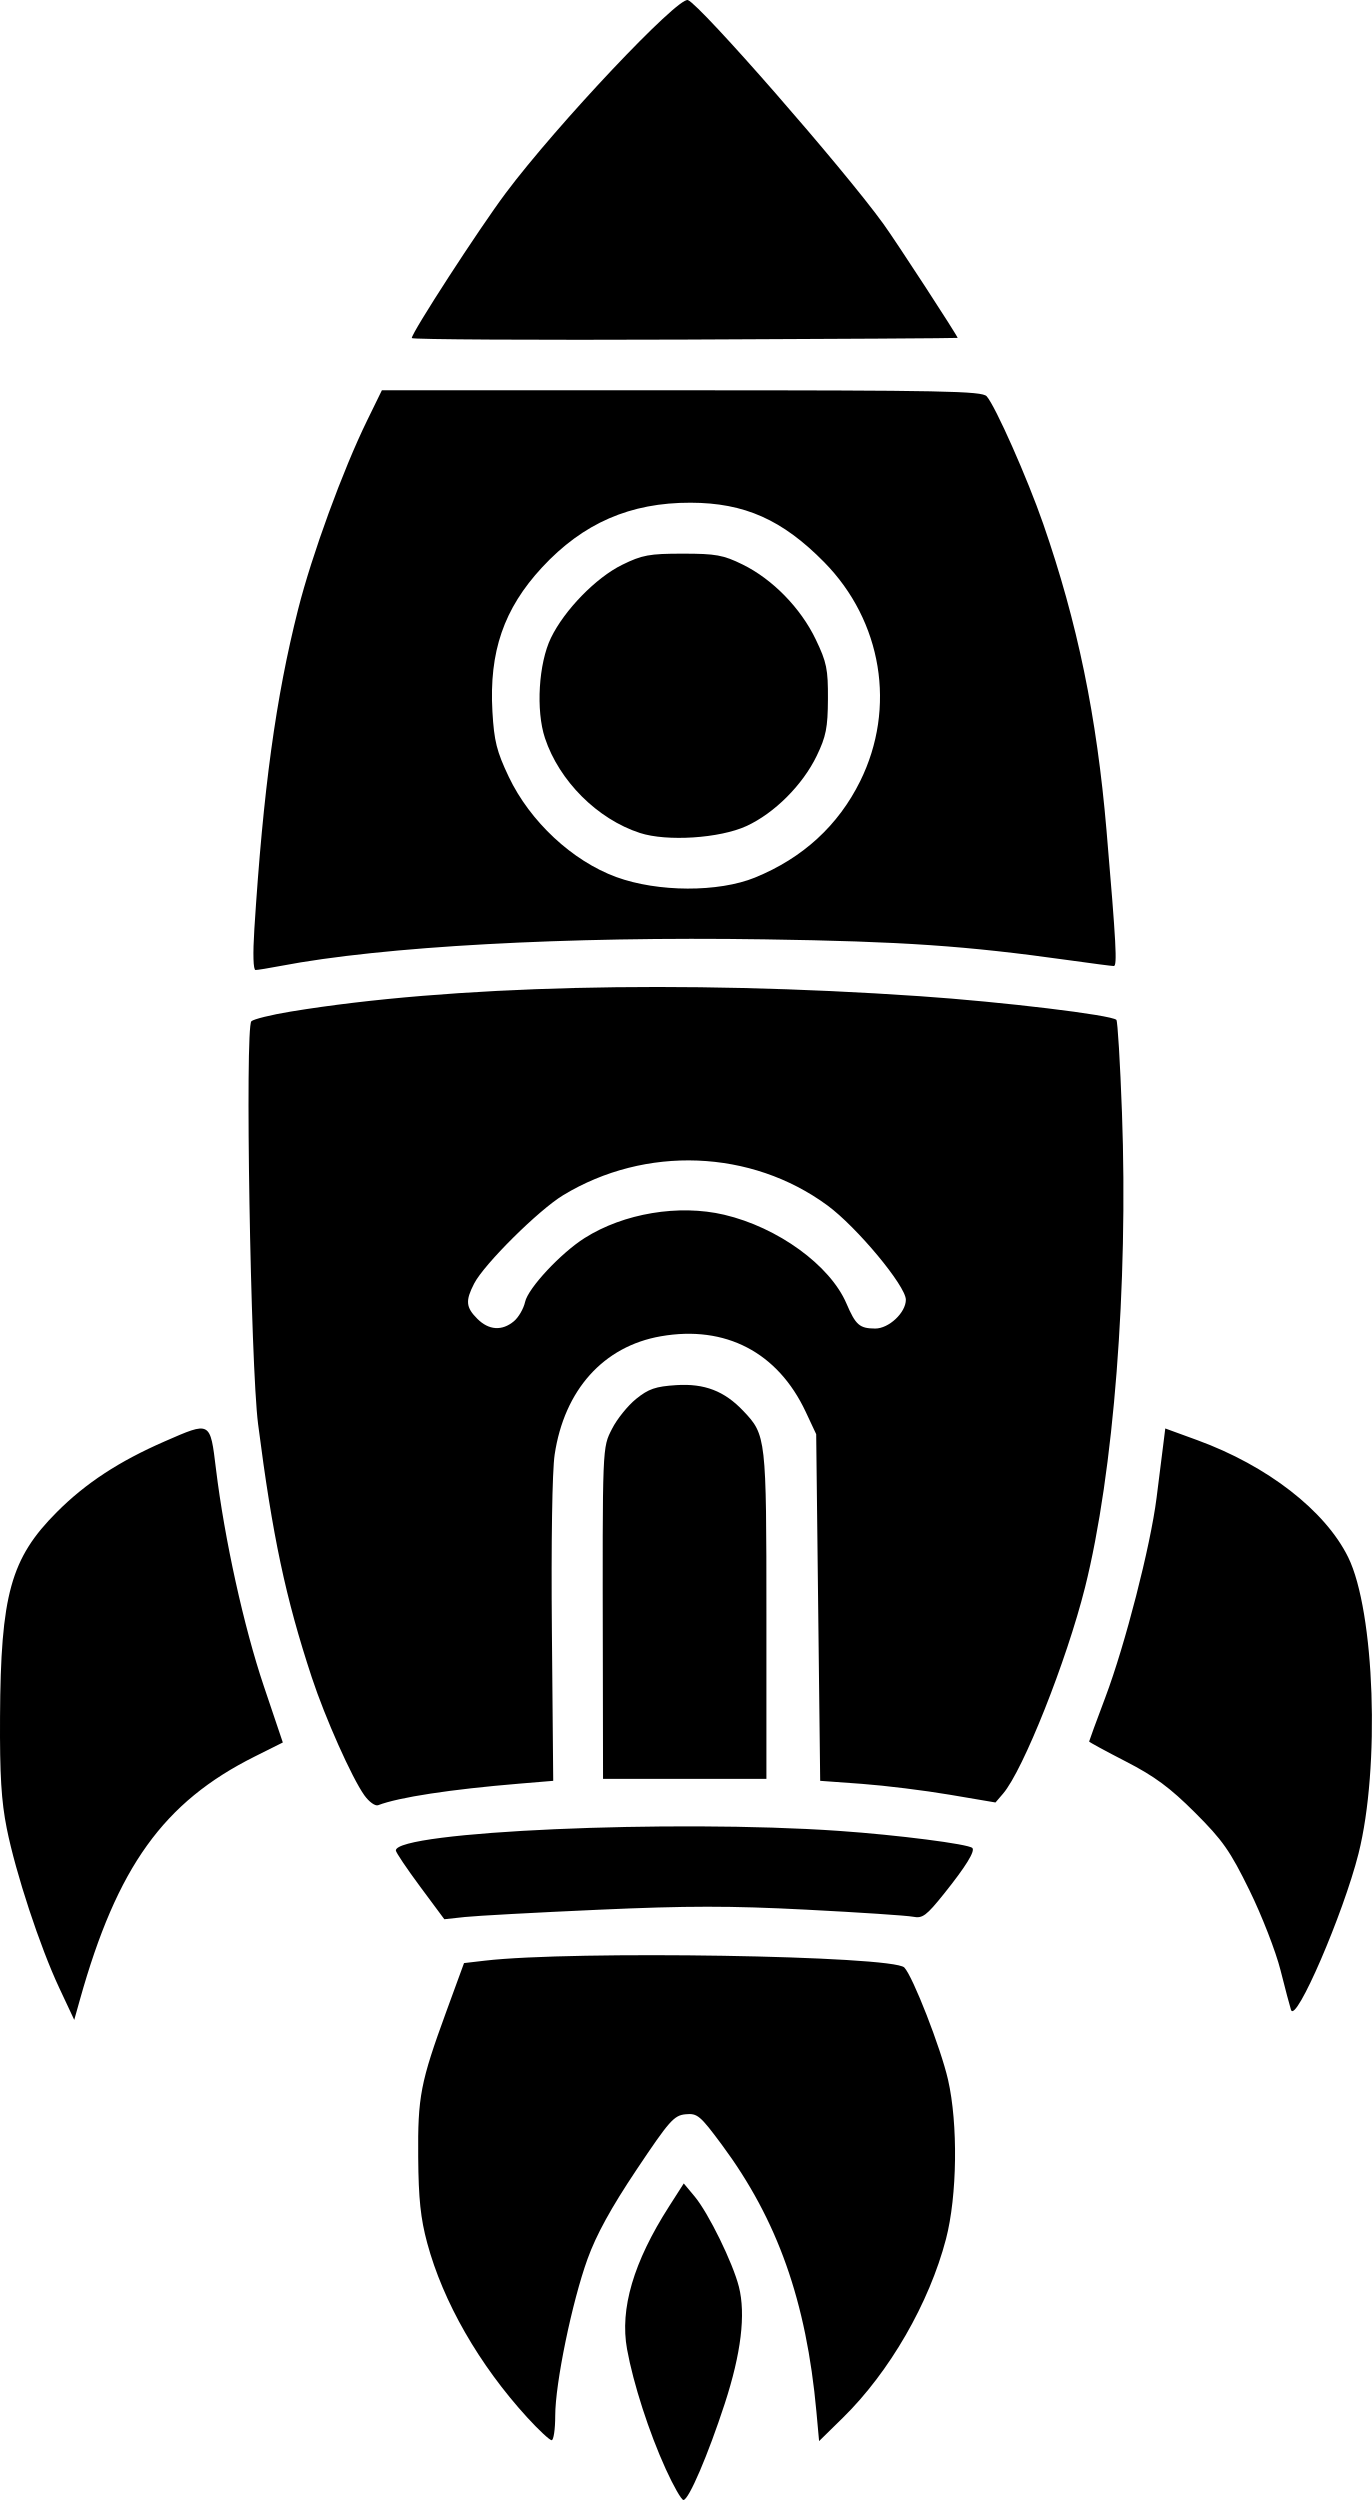
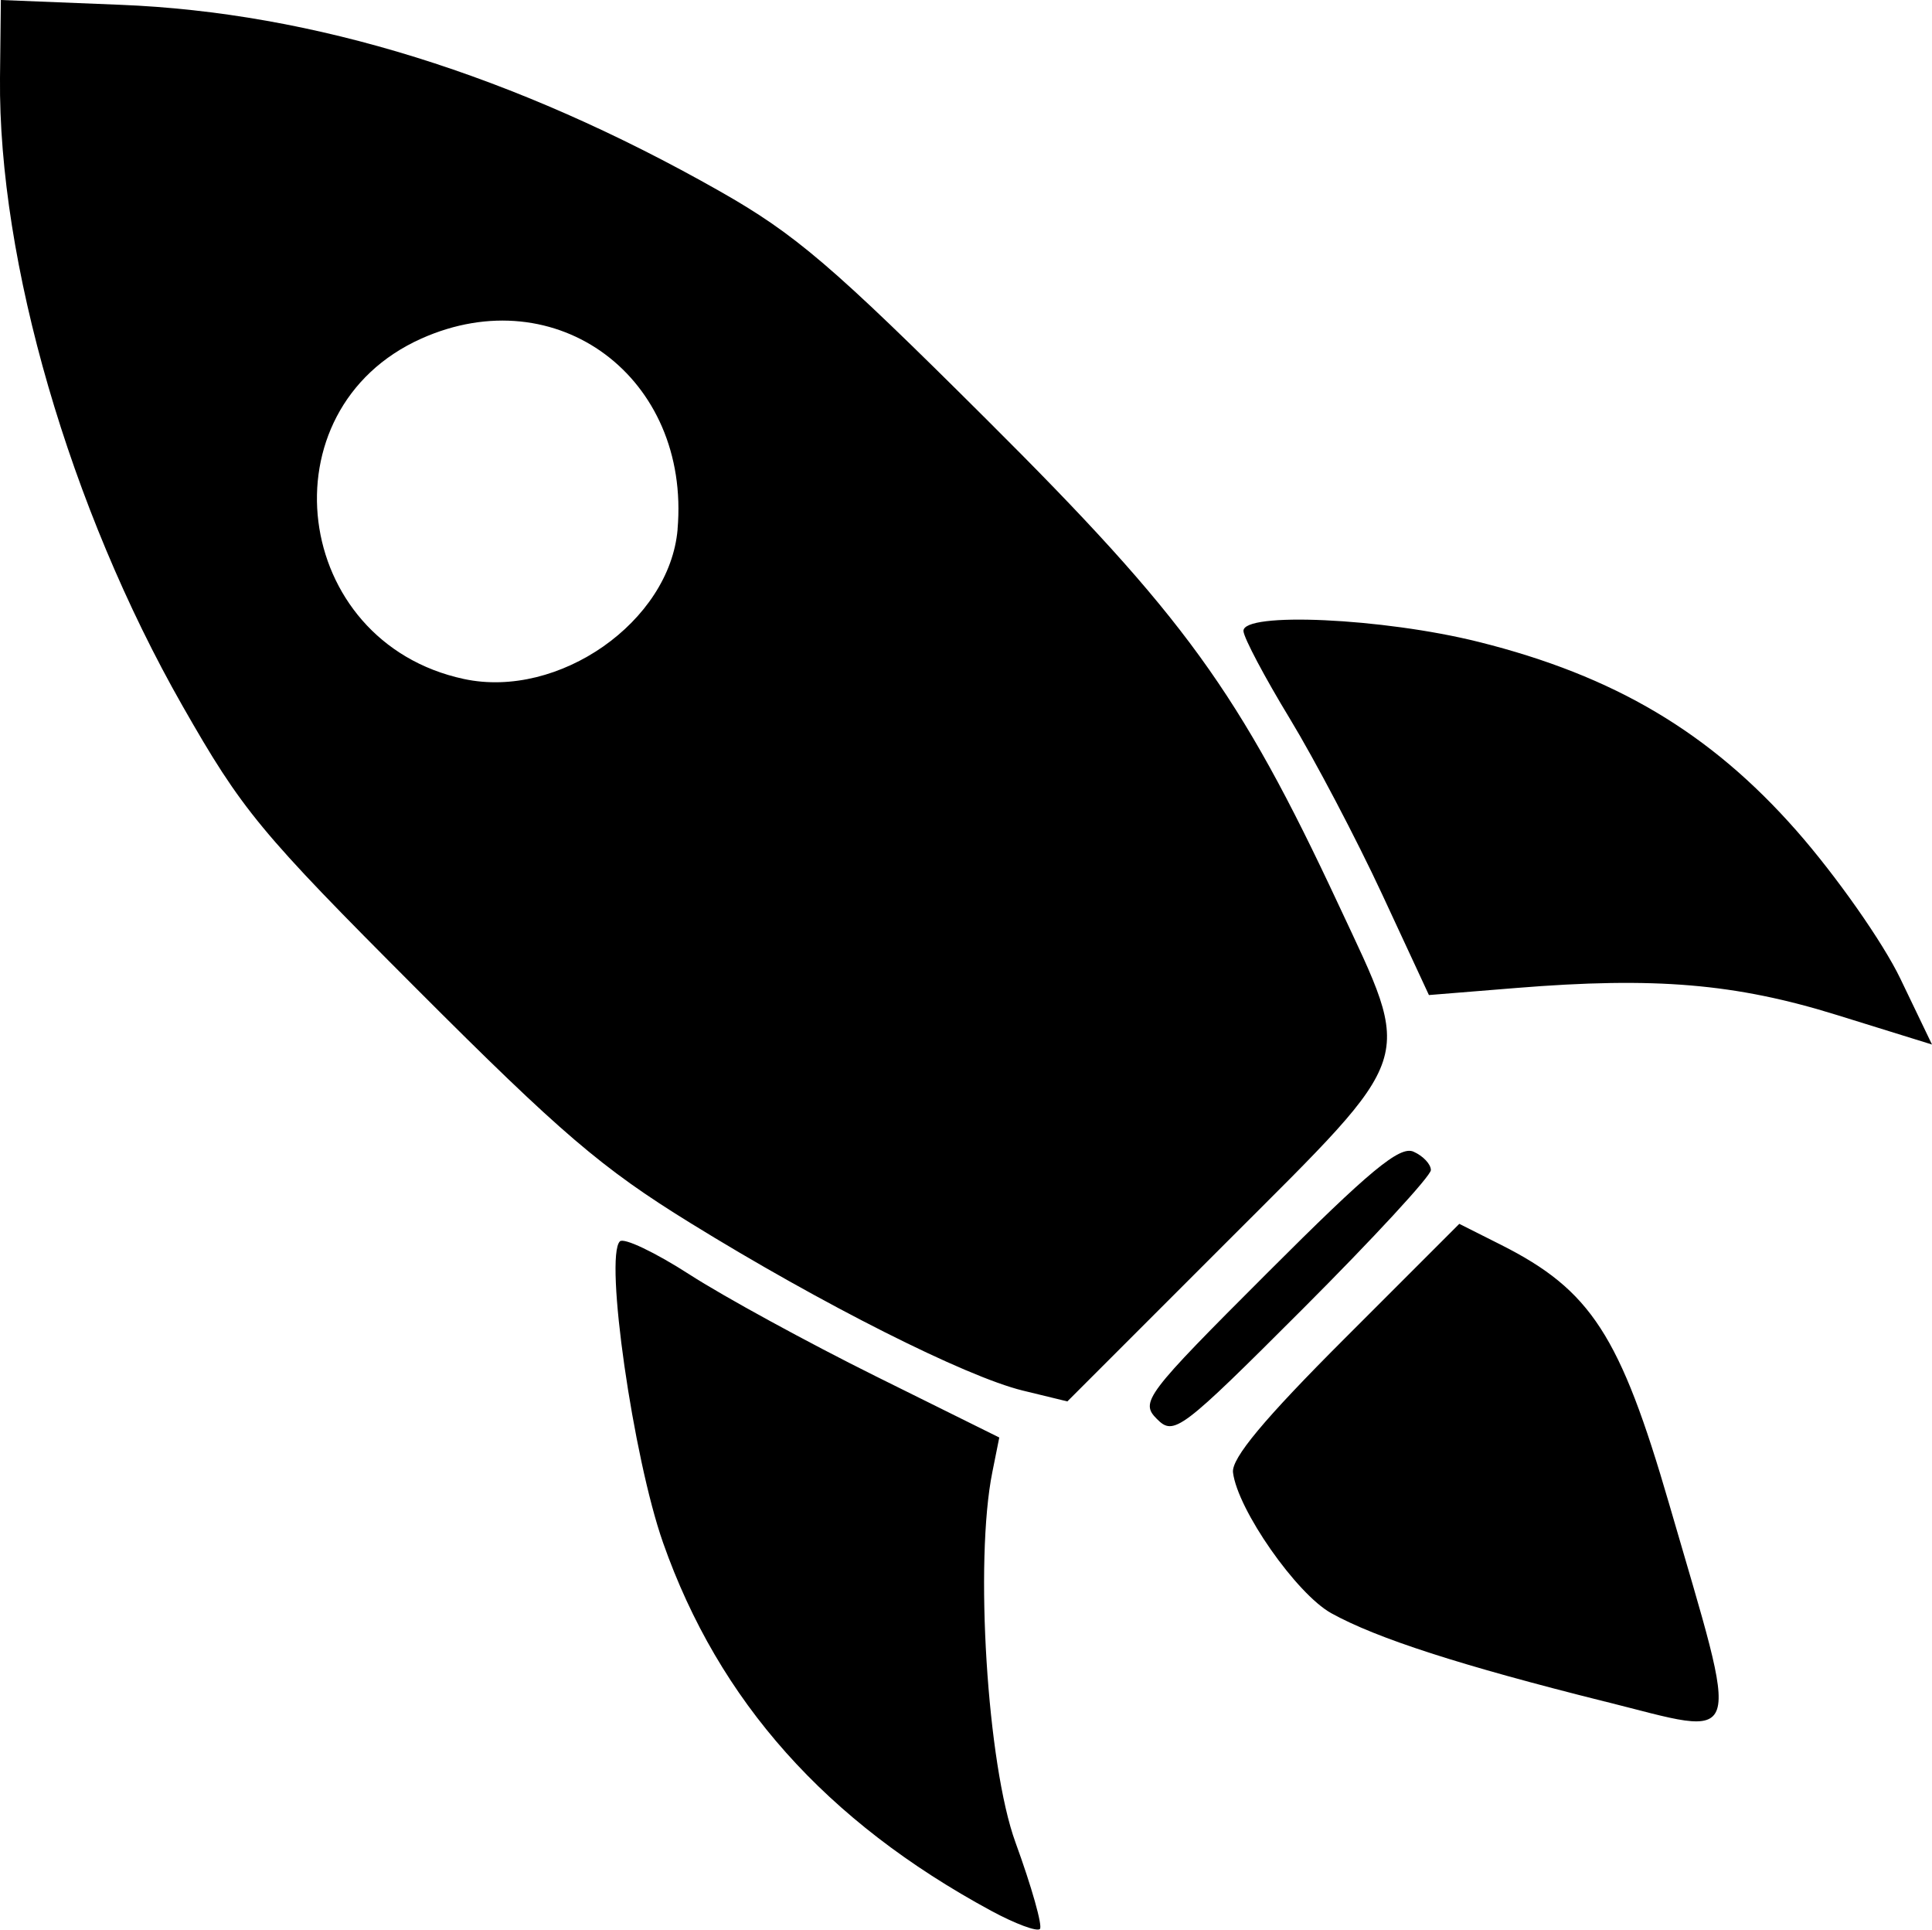
- <svg xmlns="http://www.w3.org/2000/svg" xml:space="preserve" width="344.329" height="627.455" viewBox="0 0 91.104 166.014">
-   <path d="M44.212 163.964c-1.114-2.445-2.158-5.681-2.573-7.968-.486-2.678.428-5.783 2.788-9.473l.979-1.53.723.866c.917 1.099 2.538 4.408 2.939 5.998.461 1.834.147 4.424-.94 7.759-1.117 3.421-2.393 6.398-2.744 6.398-.131 0-.659-.922-1.172-2.05m-9.203-3.433c-3.191-3.492-5.59-7.677-6.64-11.582-.44-1.632-.576-2.935-.598-5.689-.033-4.042.146-4.968 1.87-9.691l1.173-3.209 1.374-.16c5.824-.682 27.1-.336 27.863.453.566.584 2.422 5.348 2.903 7.448.673 2.943.612 7.717-.135 10.583-1.108 4.249-3.755 8.838-6.847 11.869l-1.58 1.55-.177-1.947c-.67-7.348-2.58-12.742-6.285-17.739-1.44-1.942-1.62-2.093-2.406-2.017-.769.074-1.077.423-3.262 3.693-1.684 2.52-2.663 4.305-3.244 5.909-1.032 2.854-2.148 8.267-2.148 10.423 0 .891-.107 1.62-.238 1.62s-.861-.681-1.623-1.514M3.937 132.015c-1.287-2.744-2.893-7.624-3.49-10.607-.36-1.805-.465-3.535-.445-7.384.043-8.139.71-10.544 3.777-13.617 1.913-1.918 4.123-3.366 7.158-4.691 3.063-1.338 3.015-1.364 3.405 1.837.566 4.645 1.854 10.493 3.173 14.404l1.266 3.754-1.87.935c-6.051 3.026-9.136 7.32-11.61 16.163l-.371 1.323zm81.794 1.455c-.073-.218-.387-1.408-.699-2.645s-1.237-3.619-2.058-5.292c-1.29-2.632-1.78-3.33-3.624-5.17-1.655-1.652-2.678-2.408-4.579-3.386-1.346-.692-2.447-1.291-2.447-1.33s.484-1.359 1.076-2.93c1.317-3.494 2.996-10.032 3.402-13.245.166-1.31.364-2.884.44-3.498l.139-1.116 2.124.775c4.658 1.7 8.496 4.678 10.021 7.776 1.767 3.588 2.128 13.969.685 19.689-1.008 3.996-4.167 11.31-4.48 10.372m-57.835-8.193c-.885-1.194-1.61-2.272-1.61-2.395 0-1.26 18.361-2.072 29.43-1.3 3.891.27 8.59.873 8.852 1.134.203.203-.438 1.239-1.876 3.034-1.178 1.47-1.431 1.658-2.057 1.533-.393-.079-3.58-.29-7.084-.47-5.089-.262-7.873-.26-13.84.006-4.11.183-8.086.4-8.838.481l-1.367.148zm-3.698-6.054c-.836-1.174-2.607-5.146-3.494-7.836-1.74-5.279-2.61-9.379-3.565-16.816-.503-3.923-.878-26.322-.447-26.753.14-.14 1.315-.43 2.61-.643 10.527-1.732 25.927-2.109 41.777-1.023 5.51.377 12.73 1.247 13.056 1.573.082.082.25 2.853.37 6.158.422 11.47-.549 23.938-2.456 31.542-1.222 4.872-4.108 12.132-5.44 13.683l-.503.587-3.042-.516c-1.674-.284-4.293-.608-5.821-.72l-2.778-.202-.133-11.51-.132-11.509-.697-1.487c-1.854-3.952-5.325-5.763-9.618-5.015-3.81.663-6.41 3.562-7.053 7.86-.163 1.086-.236 5.81-.183 11.74l.088 9.921-2.248.187c-4.565.379-8.005.904-9.38 1.432-.192.074-.602-.22-.91-.653m9.928-31.485c.31-.259.644-.836.742-1.283.2-.914 2.372-3.243 3.958-4.246 2.593-1.64 6.256-2.25 9.261-1.544 3.562.837 7.031 3.354 8.12 5.893.615 1.435.87 1.659 1.908 1.665.907.005 2.038-1.057 2.038-1.913 0-.914-3.258-4.832-5.212-6.266-5.062-3.718-12.079-3.99-17.542-.678-1.635.99-5.25 4.579-5.915 5.871-.589 1.146-.55 1.577.214 2.34.762.762 1.64.82 2.428.161m5.905 22.648c-.027-14.55-.04-14.219.617-15.516.325-.64 1.04-1.527 1.59-1.973.826-.668 1.293-.829 2.667-.916 1.877-.12 3.195.387 4.452 1.712 1.52 1.6 1.536 1.746 1.536 13.575v10.857H40.045zM16.89 61.702c.59-9.278 1.422-15.365 2.905-21.233.918-3.633 2.972-9.252 4.594-12.567l.97-1.985h19.901c17.354 0 19.946.051 20.26.397.572.634 2.704 5.443 3.754 8.467 2.276 6.556 3.557 12.765 4.206 20.373.64 7.516.72 8.996.483 8.996-.124 0-1.466-.174-2.983-.387-6.858-.96-11.02-1.246-20.22-1.385-13.176-.2-25.35.47-32.117 1.764-.784.15-1.538.272-1.675.272-.152 0-.182-1.066-.078-2.712m33.249-3.429c3.169-1.292 5.527-3.454 6.984-6.403 2.405-4.866 1.456-10.628-2.393-14.539-2.776-2.82-5.284-3.938-8.865-3.948-4.01-.012-7.145 1.354-9.873 4.3-2.538 2.743-3.519 5.595-3.292 9.579.112 1.95.283 2.634 1.083 4.319 1.412 2.972 4.228 5.596 7.15 6.663 2.758 1.006 6.778 1.019 9.206.03m-7.647-2.961c-2.824-.92-5.358-3.453-6.304-6.301-.609-1.834-.422-4.958.398-6.652.896-1.85 2.99-4 4.73-4.854 1.328-.652 1.803-.74 4.02-.74 2.199 0 2.696.09 3.977.72 1.987.975 3.856 2.889 4.854 4.969.73 1.52.824 1.98.813 3.969-.01 1.9-.126 2.484-.745 3.767-.936 1.938-2.809 3.81-4.666 4.664-1.774.815-5.284 1.042-7.077.458M27.345 22.449c0-.368 4.455-7.242 6.24-9.629C36.975 8.29 45.031-.245 45.683.005c.829.319 10.345 11.214 12.98 14.863.84 1.161 4.93 7.443 4.93 7.57 0 .022-8.156.072-18.124.112s-18.124-.006-18.124-.1" />
+ <svg xmlns="http://www.w3.org/2000/svg" xml:space="preserve" width="152.927" height="152.715" viewBox="0 0 40.462 40.406">
+   <path d="M33.612 35.63c-3.019-.755-4.782-1.324-5.731-1.85-.73-.405-1.963-2.17-2.058-2.947-.036-.295.65-1.118 2.344-2.811l2.395-2.395.875.44c1.88.948 2.493 1.891 3.52 5.425 1.51 5.2 1.616 4.877-1.345 4.137m-12.853 4.383c-3.461-1.873-5.704-4.388-6.872-7.707-.628-1.784-1.23-5.986-.905-6.311.082-.083.739.23 1.458.693.719.464 2.473 1.422 3.898 2.13l2.59 1.284-.145.723c-.375 1.86-.109 6.13.484 7.755.341.935.571 1.751.512 1.813-.06.062-.519-.109-1.02-.38m17.715-18.757c-2.128-.661-3.81-.803-6.721-.567l-1.827.148-.978-2.106c-.539-1.159-1.409-2.814-1.934-3.68-.525-.864-.963-1.69-.972-1.835-.025-.408 2.926-.273 4.92.225 2.848.71 4.853 1.9 6.66 3.952.832.945 1.812 2.34 2.177 3.1l.663 1.38zM24.23 29.714c-.357-.357-.25-.5 2.319-3.067 2.137-2.138 2.767-2.66 3.055-2.531.2.089.363.262.363.385s-1.206 1.43-2.681 2.905c-2.557 2.557-2.7 2.665-3.056 2.308m-2.81-.596c-1.201-.293-4.215-1.812-6.97-3.514-1.846-1.14-2.702-1.871-5.723-4.896-3.287-3.29-3.654-3.734-4.907-5.931C1.463 10.639-.037 5.478 0 1.629L.018 0 2.51.1c4.059.16 8.27 1.469 12.562 3.903 1.581.897 2.356 1.558 5.585 4.775 4.158 4.14 5.292 5.704 7.378 10.17 1.57 3.364 1.677 3.039-2.311 7.027l-3.37 3.37zm-7.23-18.034c.274-3.177-2.528-5.263-5.366-3.994-3.327 1.489-2.72 6.354.892 7.128 1.987.426 4.308-1.2 4.475-3.134" />
</svg>
